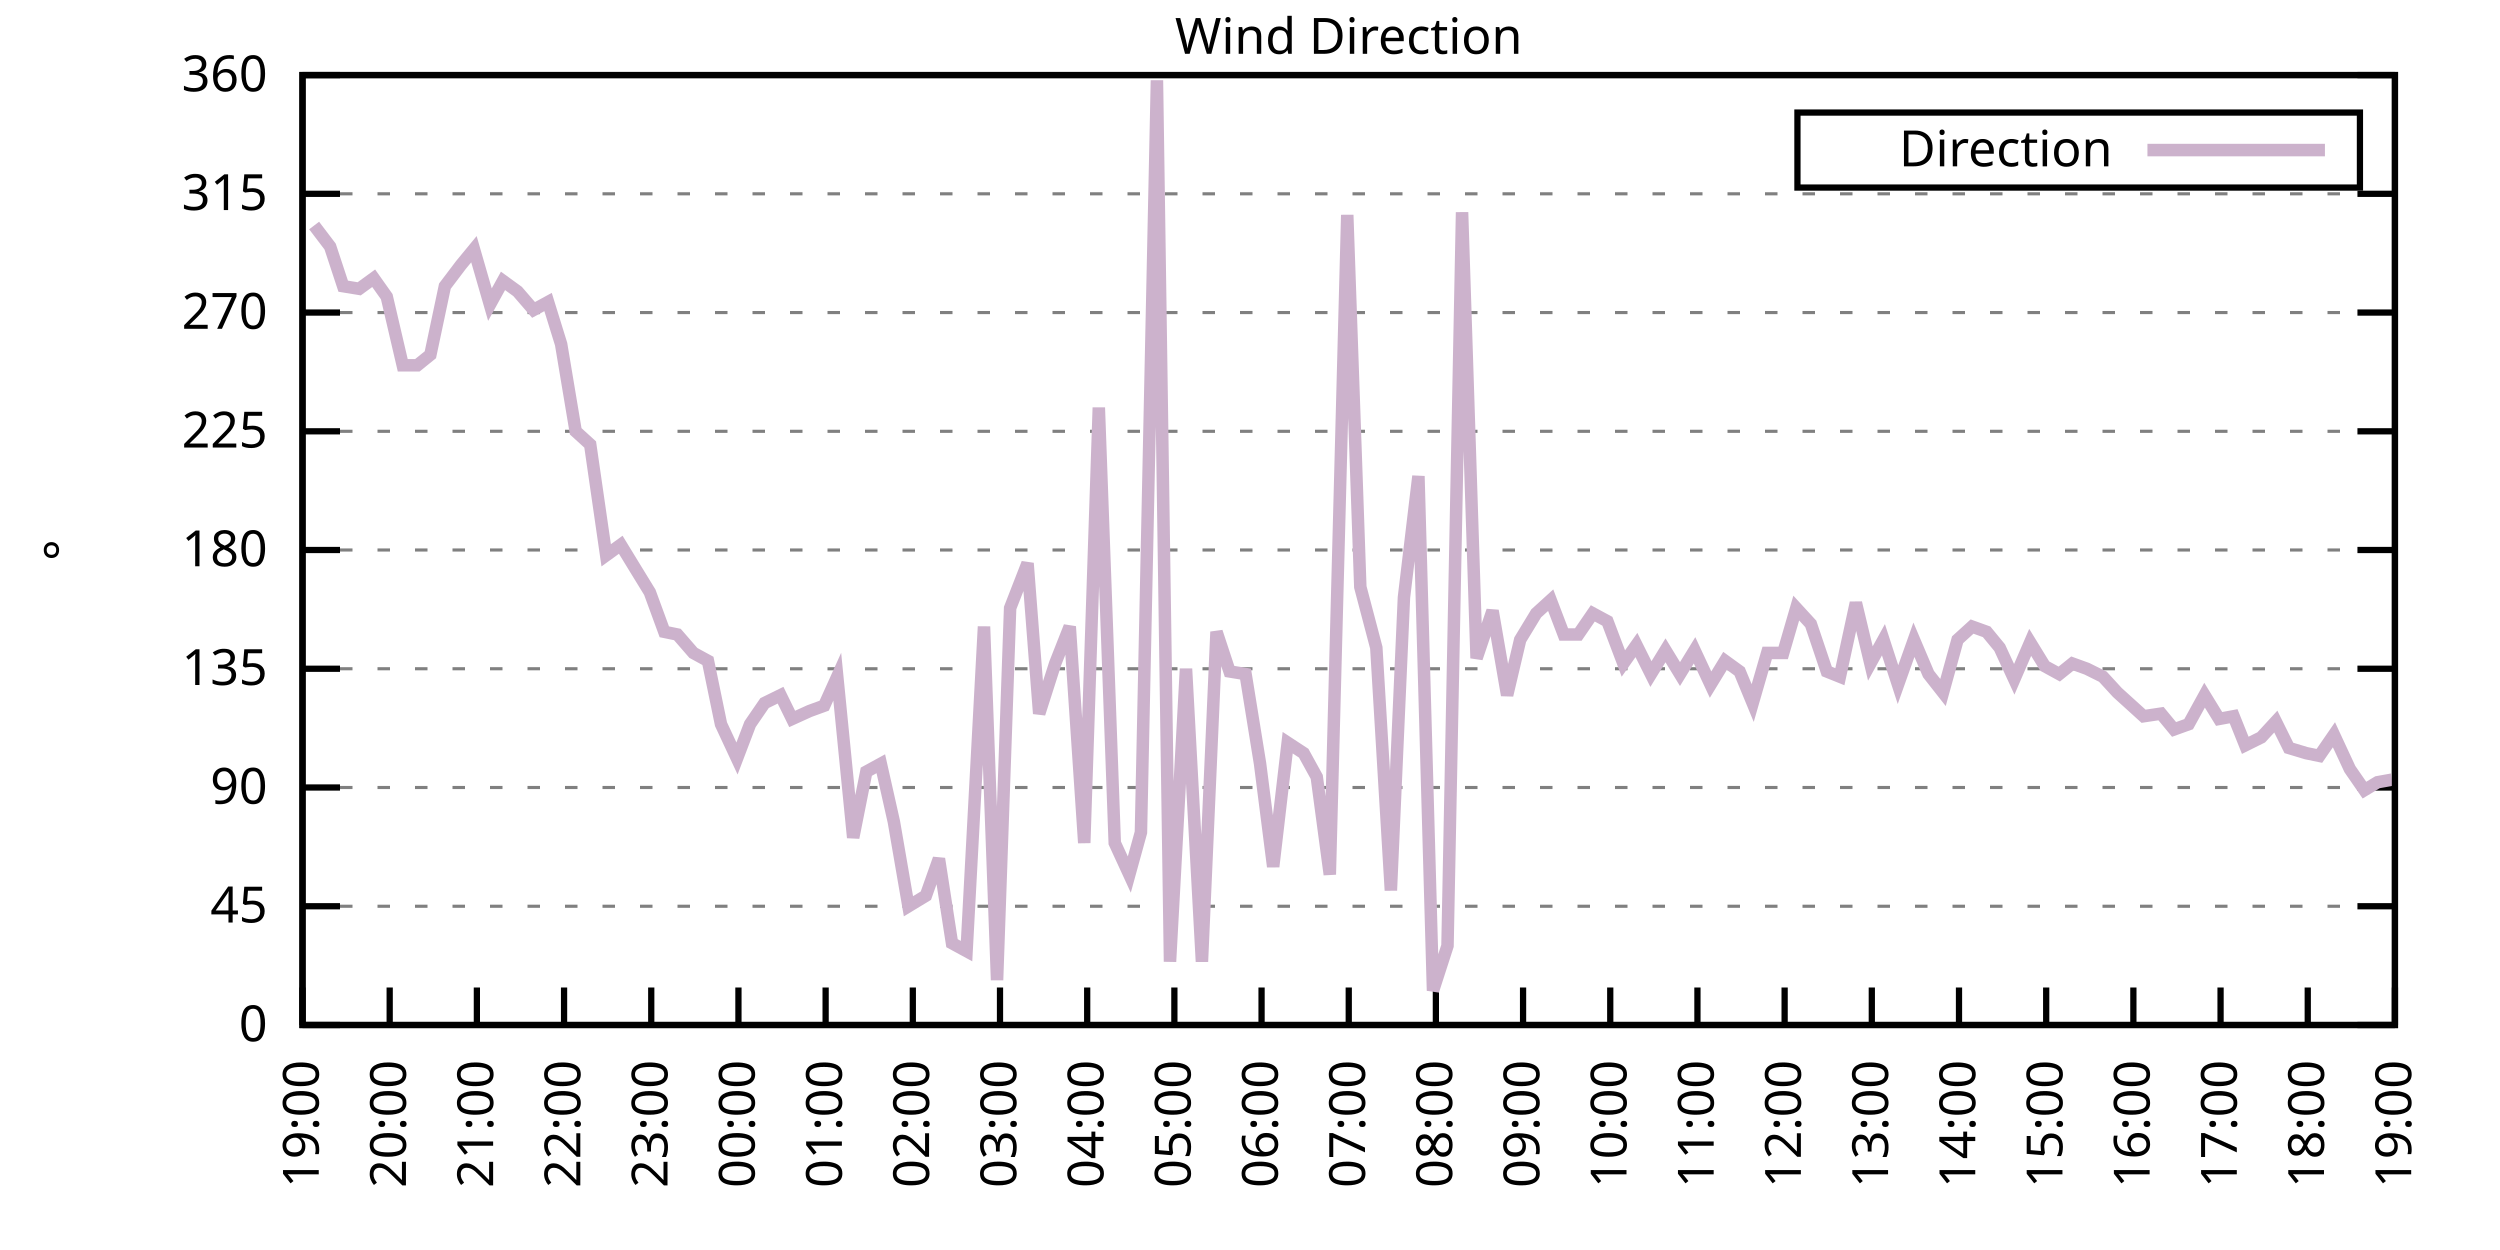
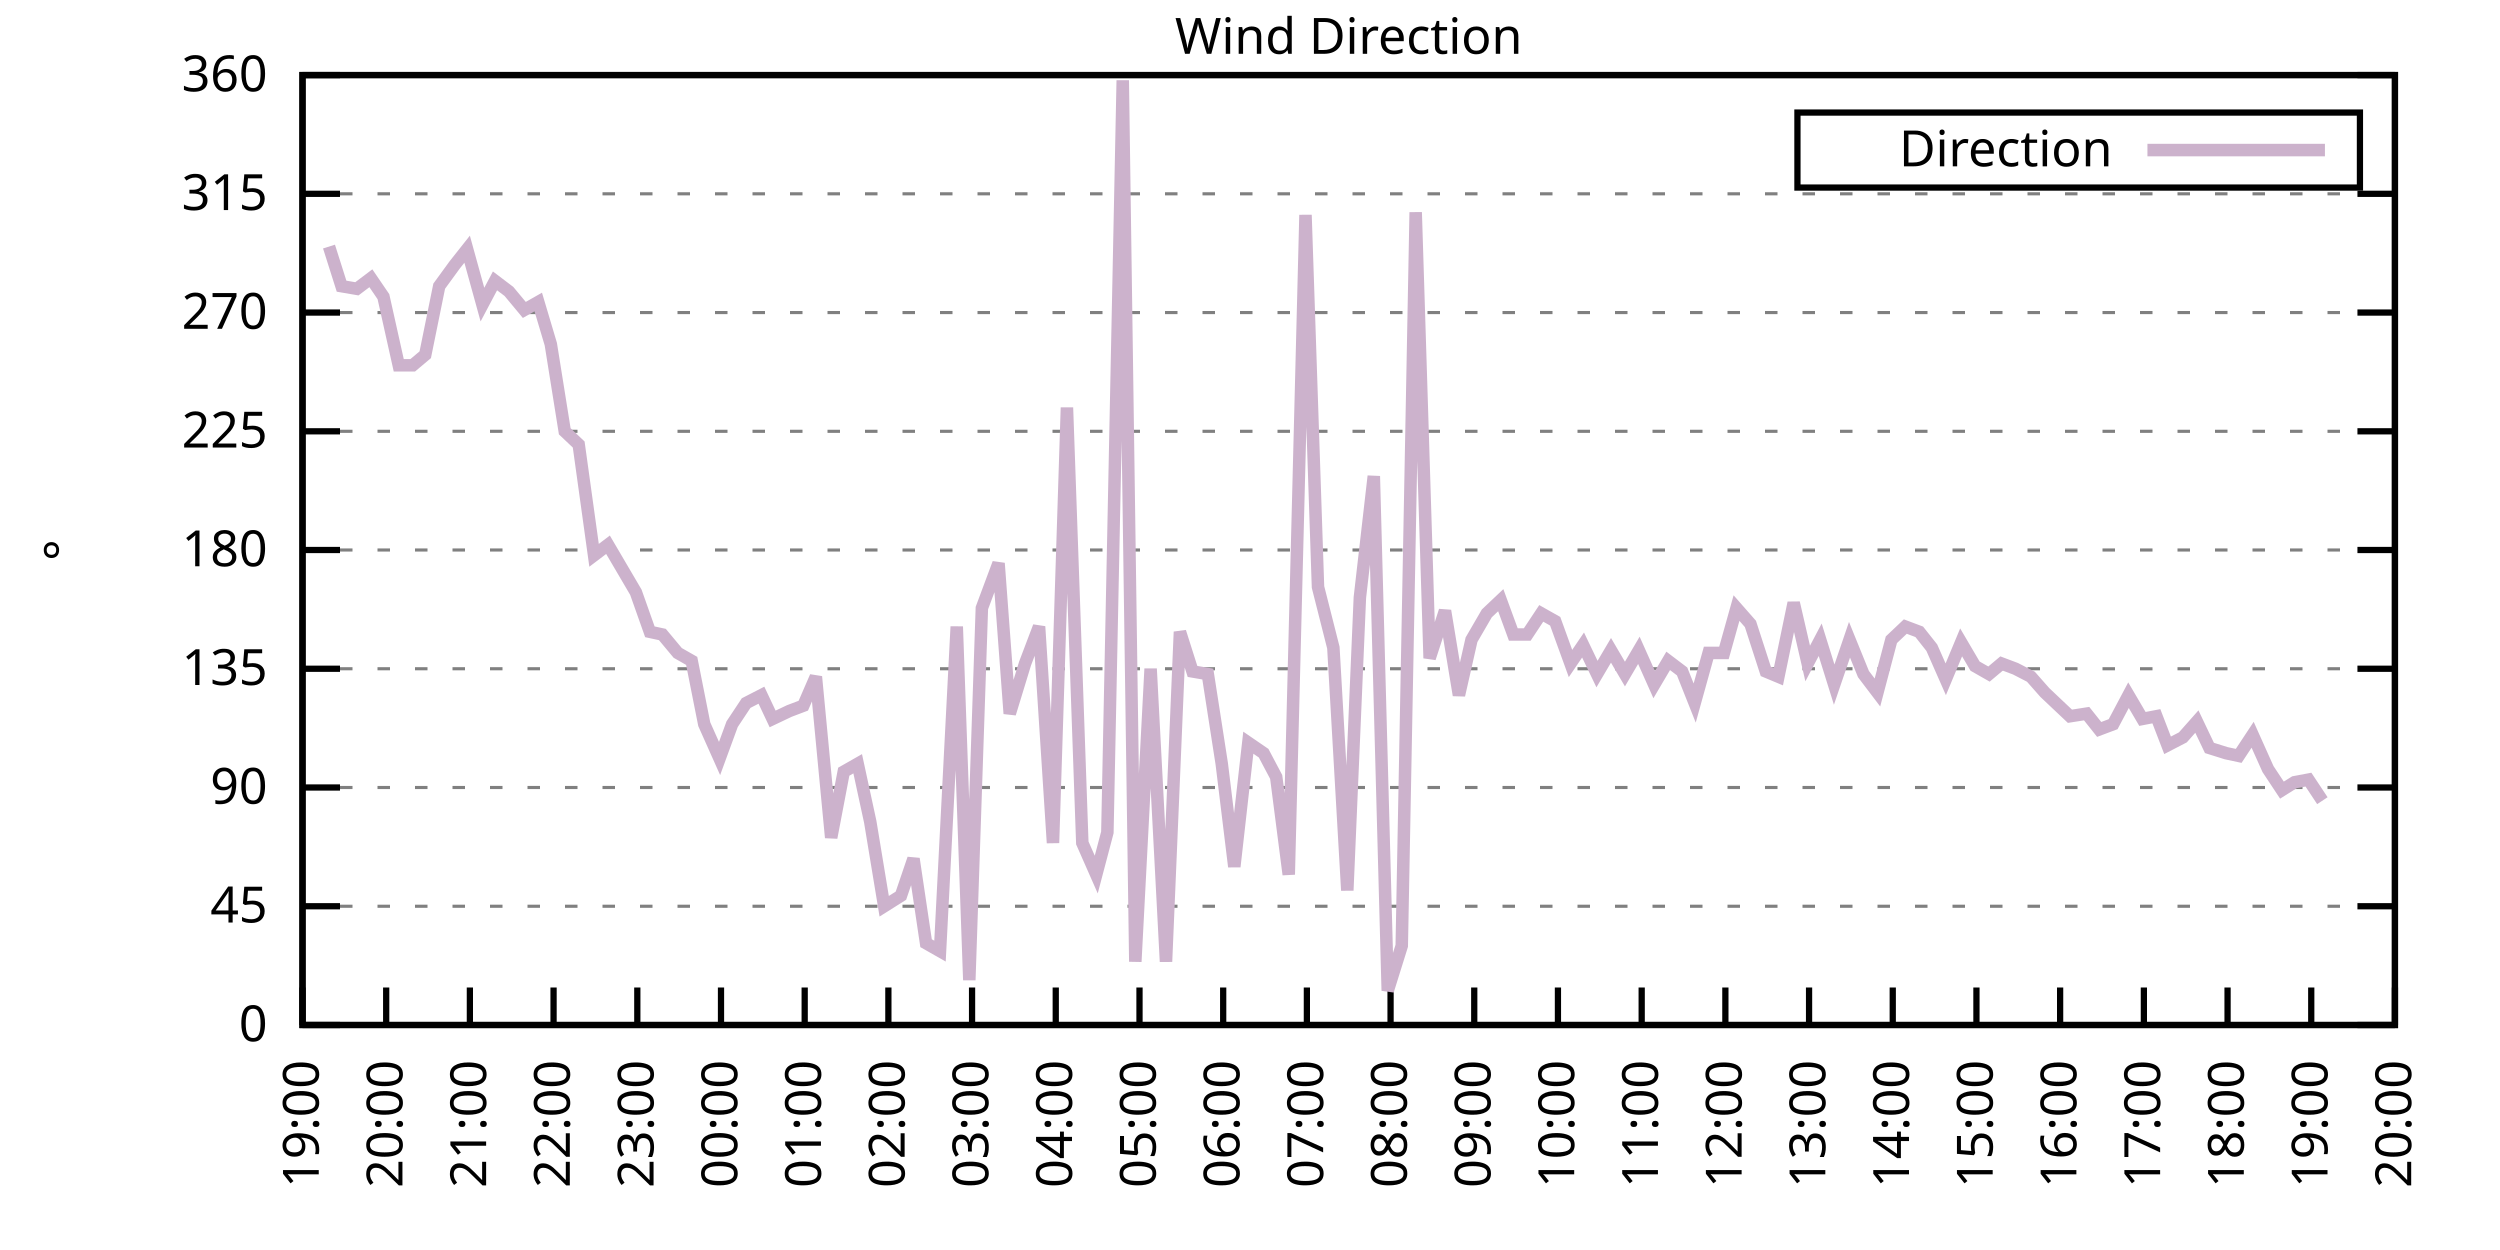
<svg xmlns="http://www.w3.org/2000/svg" xmlns:xlink="http://www.w3.org/1999/xlink" width="400" height="200" viewBox="0 0 400 200">
  <g id="gnuplot_canvas">
    <rect x="0" y="0" width="400" height="200" fill="none" />
    <defs>
      <circle id="gpDot" r="0.5" stroke-width="0.5" stroke="currentColor" />
      <path id="gpPt0" stroke-width="0.333" stroke="currentColor" d="M-1,0 h2 M0,-1 v2" />
      <path id="gpPt1" stroke-width="0.333" stroke="currentColor" d="M-1,-1 L1,1 M1,-1 L-1,1" />
      <path id="gpPt2" stroke-width="0.333" stroke="currentColor" d="M-1,0 L1,0 M0,-1 L0,1 M-1,-1 L1,1 M-1,1 L1,-1" />
      <rect id="gpPt3" stroke-width="0.333" stroke="currentColor" x="-1" y="-1" width="2" height="2" />
      <rect id="gpPt4" stroke-width="0.333" stroke="currentColor" fill="currentColor" x="-1" y="-1" width="2" height="2" />
      <circle id="gpPt5" stroke-width="0.333" stroke="currentColor" cx="0" cy="0" r="1" />
      <use xlink:href="#gpPt5" id="gpPt6" fill="currentColor" stroke="none" />
      <path id="gpPt7" stroke-width="0.333" stroke="currentColor" d="M0,-1.33 L-1.33,0.67 L1.33,0.67 z" />
      <use xlink:href="#gpPt7" id="gpPt8" fill="currentColor" stroke="none" />
      <use xlink:href="#gpPt7" id="gpPt9" stroke="currentColor" transform="rotate(180)" />
      <use xlink:href="#gpPt9" id="gpPt10" fill="currentColor" stroke="none" />
      <use xlink:href="#gpPt3" id="gpPt11" stroke="currentColor" transform="rotate(45)" />
      <use xlink:href="#gpPt11" id="gpPt12" fill="currentColor" stroke="none" />
      <path id="gpPt13" stroke-width="0.333" stroke="currentColor" d="M0,1.330 L1.265,0.411 L0.782,-1.067 L-0.782,-1.076 L-1.265,0.411 z" />
      <use xlink:href="#gpPt13" id="gpPt14" fill="currentColor" stroke="none" />
      <filter id="textbox" filterUnits="objectBoundingBox" x="0" y="0" height="1" width="1">
        <feFlood flood-color="white" flood-opacity="1" result="bgnd" />
        <feComposite in="SourceGraphic" in2="bgnd" operator="atop" />
      </filter>
      <filter id="greybox" filterUnits="objectBoundingBox" x="0" y="0" height="1" width="1">
        <feFlood flood-color="lightgrey" flood-opacity="1" result="grey" />
        <feComposite in="SourceGraphic" in2="grey" operator="atop" />
      </filter>
    </defs>
    <g fill="none" color="white" stroke="currentColor" stroke-width="1.00" stroke-linecap="butt" stroke-linejoin="miter">
</g>
    <g fill="none" color="black" stroke="currentColor" stroke-width="1.00" stroke-linecap="butt" stroke-linejoin="miter">
      <g stroke="none" shape-rendering="crispEdges">
        <polygon fill="rgb(255, 255, 255)" points="48.40,164.00 383.18,164.00 383.18,12.02 48.40,12.02 " />
      </g>
    </g>
    <g fill="none" color="black" stroke="currentColor" stroke-width="1.00" stroke-linecap="butt" stroke-linejoin="miter">
</g>
    <g fill="none" color="black" stroke="black" stroke-width="0.50" stroke-linecap="butt" stroke-linejoin="miter">
</g>
    <g fill="none" color="gray" stroke="currentColor" stroke-width="0.50" stroke-linecap="butt" stroke-linejoin="miter">
      <path stroke="gray" stroke-dasharray="2,4" class="gridline" d="M48.40,164.00 L383.19,164.00  " />
    </g>
    <g fill="none" color="gray" stroke="gray" stroke-width="1.00" stroke-linecap="butt" stroke-linejoin="miter">
</g>
    <g fill="none" color="black" stroke="currentColor" stroke-width="1.00" stroke-linecap="butt" stroke-linejoin="miter">
      <path stroke="black" d="M48.40,164.00 L54.40,164.00 M383.19,164.00 L377.19,164.00  " />
      <g transform="translate(42.80,166.60)" stroke="none" fill="black" font-family="Sans" font-size="8.00" text-anchor="end">
        <text>
          <tspan font-family="Sans"> 0</tspan>
        </text>
      </g>
    </g>
    <g fill="none" color="black" stroke="currentColor" stroke-width="1.00" stroke-linecap="butt" stroke-linejoin="miter">
</g>
    <g fill="none" color="black" stroke="black" stroke-width="0.50" stroke-linecap="butt" stroke-linejoin="miter">
</g>
    <g fill="none" color="gray" stroke="currentColor" stroke-width="0.50" stroke-linecap="butt" stroke-linejoin="miter">
      <path stroke="gray" stroke-dasharray="2,4" class="gridline" d="M48.40,145.00 L383.19,145.00  " />
    </g>
    <g fill="none" color="gray" stroke="gray" stroke-width="1.00" stroke-linecap="butt" stroke-linejoin="miter">
</g>
    <g fill="none" color="black" stroke="currentColor" stroke-width="1.00" stroke-linecap="butt" stroke-linejoin="miter">
      <path stroke="black" d="M48.40,145.00 L54.40,145.00 M383.19,145.00 L377.19,145.00  " />
      <g transform="translate(42.80,147.60)" stroke="none" fill="black" font-family="Sans" font-size="8.00" text-anchor="end">
        <text>
          <tspan font-family="Sans"> 45</tspan>
        </text>
      </g>
    </g>
    <g fill="none" color="black" stroke="currentColor" stroke-width="1.00" stroke-linecap="butt" stroke-linejoin="miter">
</g>
    <g fill="none" color="black" stroke="black" stroke-width="0.50" stroke-linecap="butt" stroke-linejoin="miter">
</g>
    <g fill="none" color="gray" stroke="currentColor" stroke-width="0.50" stroke-linecap="butt" stroke-linejoin="miter">
      <path stroke="gray" stroke-dasharray="2,4" class="gridline" d="M48.40,126.00 L383.19,126.00  " />
    </g>
    <g fill="none" color="gray" stroke="gray" stroke-width="1.00" stroke-linecap="butt" stroke-linejoin="miter">
</g>
    <g fill="none" color="black" stroke="currentColor" stroke-width="1.00" stroke-linecap="butt" stroke-linejoin="miter">
      <path stroke="black" d="M48.40,126.00 L54.40,126.00 M383.19,126.00 L377.19,126.00  " />
      <g transform="translate(42.80,128.60)" stroke="none" fill="black" font-family="Sans" font-size="8.00" text-anchor="end">
        <text>
          <tspan font-family="Sans"> 90</tspan>
        </text>
      </g>
    </g>
    <g fill="none" color="black" stroke="currentColor" stroke-width="1.00" stroke-linecap="butt" stroke-linejoin="miter">
</g>
    <g fill="none" color="black" stroke="black" stroke-width="0.50" stroke-linecap="butt" stroke-linejoin="miter">
</g>
    <g fill="none" color="gray" stroke="currentColor" stroke-width="0.50" stroke-linecap="butt" stroke-linejoin="miter">
      <path stroke="gray" stroke-dasharray="2,4" class="gridline" d="M48.40,107.00 L383.19,107.00  " />
    </g>
    <g fill="none" color="gray" stroke="gray" stroke-width="1.00" stroke-linecap="butt" stroke-linejoin="miter">
</g>
    <g fill="none" color="black" stroke="currentColor" stroke-width="1.00" stroke-linecap="butt" stroke-linejoin="miter">
      <path stroke="black" d="M48.40,107.00 L54.40,107.00 M383.19,107.00 L377.19,107.00  " />
      <g transform="translate(42.80,109.60)" stroke="none" fill="black" font-family="Sans" font-size="8.00" text-anchor="end">
        <text>
          <tspan font-family="Sans"> 135</tspan>
        </text>
      </g>
    </g>
    <g fill="none" color="black" stroke="currentColor" stroke-width="1.00" stroke-linecap="butt" stroke-linejoin="miter">
</g>
    <g fill="none" color="black" stroke="black" stroke-width="0.50" stroke-linecap="butt" stroke-linejoin="miter">
</g>
    <g fill="none" color="gray" stroke="currentColor" stroke-width="0.50" stroke-linecap="butt" stroke-linejoin="miter">
      <path stroke="gray" stroke-dasharray="2,4" class="gridline" d="M48.40,88.00 L383.19,88.00  " />
    </g>
    <g fill="none" color="gray" stroke="gray" stroke-width="1.00" stroke-linecap="butt" stroke-linejoin="miter">
</g>
    <g fill="none" color="black" stroke="currentColor" stroke-width="1.00" stroke-linecap="butt" stroke-linejoin="miter">
      <path stroke="black" d="M48.40,88.00 L54.40,88.00 M383.19,88.00 L377.19,88.00  " />
      <g transform="translate(42.80,90.60)" stroke="none" fill="black" font-family="Sans" font-size="8.00" text-anchor="end">
        <text>
          <tspan font-family="Sans"> 180</tspan>
        </text>
      </g>
    </g>
    <g fill="none" color="black" stroke="currentColor" stroke-width="1.00" stroke-linecap="butt" stroke-linejoin="miter">
</g>
    <g fill="none" color="black" stroke="black" stroke-width="0.50" stroke-linecap="butt" stroke-linejoin="miter">
</g>
    <g fill="none" color="gray" stroke="currentColor" stroke-width="0.50" stroke-linecap="butt" stroke-linejoin="miter">
      <path stroke="gray" stroke-dasharray="2,4" class="gridline" d="M48.40,69.01 L383.19,69.01  " />
    </g>
    <g fill="none" color="gray" stroke="gray" stroke-width="1.00" stroke-linecap="butt" stroke-linejoin="miter">
</g>
    <g fill="none" color="black" stroke="currentColor" stroke-width="1.00" stroke-linecap="butt" stroke-linejoin="miter">
      <path stroke="black" d="M48.40,69.01 L54.40,69.01 M383.19,69.01 L377.19,69.01  " />
      <g transform="translate(42.80,71.61)" stroke="none" fill="black" font-family="Sans" font-size="8.00" text-anchor="end">
        <text>
          <tspan font-family="Sans"> 225</tspan>
        </text>
      </g>
    </g>
    <g fill="none" color="black" stroke="currentColor" stroke-width="1.00" stroke-linecap="butt" stroke-linejoin="miter">
</g>
    <g fill="none" color="black" stroke="black" stroke-width="0.50" stroke-linecap="butt" stroke-linejoin="miter">
</g>
    <g fill="none" color="gray" stroke="currentColor" stroke-width="0.50" stroke-linecap="butt" stroke-linejoin="miter">
      <path stroke="gray" stroke-dasharray="2,4" class="gridline" d="M48.40,50.01 L383.19,50.01  " />
    </g>
    <g fill="none" color="gray" stroke="gray" stroke-width="1.00" stroke-linecap="butt" stroke-linejoin="miter">
</g>
    <g fill="none" color="black" stroke="currentColor" stroke-width="1.00" stroke-linecap="butt" stroke-linejoin="miter">
      <path stroke="black" d="M48.40,50.01 L54.40,50.01 M383.19,50.01 L377.19,50.01  " />
      <g transform="translate(42.80,52.61)" stroke="none" fill="black" font-family="Sans" font-size="8.00" text-anchor="end">
        <text>
          <tspan font-family="Sans"> 270</tspan>
        </text>
      </g>
    </g>
    <g fill="none" color="black" stroke="currentColor" stroke-width="1.00" stroke-linecap="butt" stroke-linejoin="miter">
</g>
    <g fill="none" color="black" stroke="black" stroke-width="0.50" stroke-linecap="butt" stroke-linejoin="miter">
</g>
    <g fill="none" color="gray" stroke="currentColor" stroke-width="0.50" stroke-linecap="butt" stroke-linejoin="miter">
      <path stroke="gray" stroke-dasharray="2,4" class="gridline" d="M48.40,31.01 L383.19,31.01  " />
    </g>
    <g fill="none" color="gray" stroke="gray" stroke-width="1.00" stroke-linecap="butt" stroke-linejoin="miter">
</g>
    <g fill="none" color="black" stroke="currentColor" stroke-width="1.00" stroke-linecap="butt" stroke-linejoin="miter">
      <path stroke="black" d="M48.40,31.01 L54.40,31.01 M383.19,31.01 L377.19,31.01  " />
      <g transform="translate(42.80,33.61)" stroke="none" fill="black" font-family="Sans" font-size="8.00" text-anchor="end">
        <text>
          <tspan font-family="Sans"> 315</tspan>
        </text>
      </g>
    </g>
    <g fill="none" color="black" stroke="currentColor" stroke-width="1.00" stroke-linecap="butt" stroke-linejoin="miter">
</g>
    <g fill="none" color="black" stroke="black" stroke-width="0.50" stroke-linecap="butt" stroke-linejoin="miter">
</g>
    <g fill="none" color="gray" stroke="currentColor" stroke-width="0.50" stroke-linecap="butt" stroke-linejoin="miter">
      <path stroke="gray" stroke-dasharray="2,4" class="gridline" d="M48.40,12.01 L383.19,12.01  " />
    </g>
    <g fill="none" color="gray" stroke="gray" stroke-width="1.00" stroke-linecap="butt" stroke-linejoin="miter">
</g>
    <g fill="none" color="black" stroke="currentColor" stroke-width="1.00" stroke-linecap="butt" stroke-linejoin="miter">
      <path stroke="black" d="M48.40,12.01 L54.40,12.01 M383.19,12.01 L377.19,12.01  " />
      <g transform="translate(42.80,14.61)" stroke="none" fill="black" font-family="Sans" font-size="8.00" text-anchor="end">
        <text>
          <tspan font-family="Sans"> 360</tspan>
        </text>
      </g>
    </g>
    <g fill="none" color="black" stroke="currentColor" stroke-width="1.00" stroke-linecap="butt" stroke-linejoin="miter">
      <path stroke="black" d="M48.40,164.00 L48.40,158.00  " />
      <g transform="translate(51.00,169.60) rotate(270.00)" stroke="none" fill="black" font-family="Sans" font-size="8.00" text-anchor="end">
        <text>
          <tspan font-family="Sans">19:00</tspan>
        </text>
      </g>
    </g>
    <g fill="none" color="black" stroke="currentColor" stroke-width="1.00" stroke-linecap="butt" stroke-linejoin="miter">
-       <path stroke="black" d="M62.35,164.00 L62.35,158.00  " />
-       <g transform="translate(64.95,169.60) rotate(270.00)" stroke="none" fill="black" font-family="Sans" font-size="8.00" text-anchor="end">
+       <path stroke="black" d="M61.79,164.00 L61.79,158.00  " />
+       <g transform="translate(64.39,169.60) rotate(270.00)" stroke="none" fill="black" font-family="Sans" font-size="8.00" text-anchor="end">
        <text>
          <tspan font-family="Sans">20:00</tspan>
        </text>
      </g>
    </g>
    <g fill="none" color="black" stroke="currentColor" stroke-width="1.00" stroke-linecap="butt" stroke-linejoin="miter">
-       <path stroke="black" d="M76.30,164.00 L76.30,158.00  " />
-       <g transform="translate(78.90,169.60) rotate(270.00)" stroke="none" fill="black" font-family="Sans" font-size="8.00" text-anchor="end">
+       <path stroke="black" d="M75.18,164.00 L75.18,158.00  " />
+       <g transform="translate(77.78,169.60) rotate(270.00)" stroke="none" fill="black" font-family="Sans" font-size="8.00" text-anchor="end">
        <text>
          <tspan font-family="Sans">21:00</tspan>
        </text>
      </g>
    </g>
    <g fill="none" color="black" stroke="currentColor" stroke-width="1.00" stroke-linecap="butt" stroke-linejoin="miter">
-       <path stroke="black" d="M90.25,164.00 L90.25,158.00  " />
-       <g transform="translate(92.85,169.60) rotate(270.00)" stroke="none" fill="black" font-family="Sans" font-size="8.00" text-anchor="end">
+       <path stroke="black" d="M88.57,164.00 L88.57,158.00  " />
+       <g transform="translate(91.17,169.60) rotate(270.00)" stroke="none" fill="black" font-family="Sans" font-size="8.00" text-anchor="end">
        <text>
          <tspan font-family="Sans">22:00</tspan>
        </text>
      </g>
    </g>
    <g fill="none" color="black" stroke="currentColor" stroke-width="1.00" stroke-linecap="butt" stroke-linejoin="miter">
-       <path stroke="black" d="M104.20,164.00 L104.20,158.00  " />
-       <g transform="translate(106.80,169.60) rotate(270.00)" stroke="none" fill="black" font-family="Sans" font-size="8.00" text-anchor="end">
+       <path stroke="black" d="M101.97,164.00 L101.97,158.00  " />
+       <g transform="translate(104.57,169.60) rotate(270.00)" stroke="none" fill="black" font-family="Sans" font-size="8.00" text-anchor="end">
        <text>
          <tspan font-family="Sans">23:00</tspan>
        </text>
      </g>
    </g>
    <g fill="none" color="black" stroke="currentColor" stroke-width="1.00" stroke-linecap="butt" stroke-linejoin="miter">
-       <path stroke="black" d="M118.15,164.00 L118.15,158.00  " />
-       <g transform="translate(120.75,169.60) rotate(270.00)" stroke="none" fill="black" font-family="Sans" font-size="8.00" text-anchor="end">
+       <path stroke="black" d="M115.36,164.00 L115.36,158.00  " />
+       <g transform="translate(117.96,169.60) rotate(270.00)" stroke="none" fill="black" font-family="Sans" font-size="8.00" text-anchor="end">
        <text>
          <tspan font-family="Sans">00:00</tspan>
        </text>
      </g>
    </g>
    <g fill="none" color="black" stroke="currentColor" stroke-width="1.00" stroke-linecap="butt" stroke-linejoin="miter">
-       <path stroke="black" d="M132.10,164.00 L132.10,158.00  " />
-       <g transform="translate(134.70,169.60) rotate(270.00)" stroke="none" fill="black" font-family="Sans" font-size="8.00" text-anchor="end">
+       <path stroke="black" d="M128.75,164.00 L128.75,158.00  " />
+       <g transform="translate(131.35,169.60) rotate(270.00)" stroke="none" fill="black" font-family="Sans" font-size="8.00" text-anchor="end">
        <text>
          <tspan font-family="Sans">01:00</tspan>
        </text>
      </g>
    </g>
    <g fill="none" color="black" stroke="currentColor" stroke-width="1.00" stroke-linecap="butt" stroke-linejoin="miter">
-       <path stroke="black" d="M146.05,164.00 L146.05,158.00  " />
-       <g transform="translate(148.65,169.60) rotate(270.00)" stroke="none" fill="black" font-family="Sans" font-size="8.00" text-anchor="end">
+       <path stroke="black" d="M142.14,164.00 L142.14,158.00  " />
+       <g transform="translate(144.74,169.60) rotate(270.00)" stroke="none" fill="black" font-family="Sans" font-size="8.00" text-anchor="end">
        <text>
          <tspan font-family="Sans">02:00</tspan>
        </text>
      </g>
    </g>
    <g fill="none" color="black" stroke="currentColor" stroke-width="1.00" stroke-linecap="butt" stroke-linejoin="miter">
-       <path stroke="black" d="M160.00,164.00 L160.00,158.00  " />
-       <g transform="translate(162.60,169.60) rotate(270.00)" stroke="none" fill="black" font-family="Sans" font-size="8.00" text-anchor="end">
+       <path stroke="black" d="M155.53,164.00 L155.53,158.00  " />
+       <g transform="translate(158.13,169.60) rotate(270.00)" stroke="none" fill="black" font-family="Sans" font-size="8.00" text-anchor="end">
        <text>
          <tspan font-family="Sans">03:00</tspan>
        </text>
      </g>
    </g>
    <g fill="none" color="black" stroke="currentColor" stroke-width="1.00" stroke-linecap="butt" stroke-linejoin="miter">
-       <path stroke="black" d="M173.95,164.00 L173.95,158.00  " />
-       <g transform="translate(176.55,169.60) rotate(270.00)" stroke="none" fill="black" font-family="Sans" font-size="8.00" text-anchor="end">
+       <path stroke="black" d="M168.92,164.00 L168.92,158.00  " />
+       <g transform="translate(171.52,169.60) rotate(270.00)" stroke="none" fill="black" font-family="Sans" font-size="8.00" text-anchor="end">
        <text>
          <tspan font-family="Sans">04:00</tspan>
        </text>
      </g>
    </g>
    <g fill="none" color="black" stroke="currentColor" stroke-width="1.00" stroke-linecap="butt" stroke-linejoin="miter">
-       <path stroke="black" d="M187.90,164.00 L187.90,158.00  " />
-       <g transform="translate(190.50,169.60) rotate(270.00)" stroke="none" fill="black" font-family="Sans" font-size="8.00" text-anchor="end">
+       <path stroke="black" d="M182.32,164.00 L182.32,158.00  " />
+       <g transform="translate(184.92,169.60) rotate(270.00)" stroke="none" fill="black" font-family="Sans" font-size="8.00" text-anchor="end">
        <text>
          <tspan font-family="Sans">05:00</tspan>
        </text>
      </g>
    </g>
    <g fill="none" color="black" stroke="currentColor" stroke-width="1.00" stroke-linecap="butt" stroke-linejoin="miter">
-       <path stroke="black" d="M201.85,164.00 L201.85,158.00  " />
-       <g transform="translate(204.45,169.60) rotate(270.00)" stroke="none" fill="black" font-family="Sans" font-size="8.00" text-anchor="end">
+       <path stroke="black" d="M195.71,164.00 L195.71,158.00  " />
+       <g transform="translate(198.31,169.60) rotate(270.00)" stroke="none" fill="black" font-family="Sans" font-size="8.00" text-anchor="end">
        <text>
          <tspan font-family="Sans">06:00</tspan>
        </text>
      </g>
    </g>
    <g fill="none" color="black" stroke="currentColor" stroke-width="1.00" stroke-linecap="butt" stroke-linejoin="miter">
-       <path stroke="black" d="M215.80,164.00 L215.80,158.00  " />
-       <g transform="translate(218.40,169.60) rotate(270.00)" stroke="none" fill="black" font-family="Sans" font-size="8.00" text-anchor="end">
+       <path stroke="black" d="M209.10,164.00 L209.10,158.00  " />
+       <g transform="translate(211.70,169.60) rotate(270.00)" stroke="none" fill="black" font-family="Sans" font-size="8.00" text-anchor="end">
        <text>
          <tspan font-family="Sans">07:00</tspan>
        </text>
      </g>
    </g>
    <g fill="none" color="black" stroke="currentColor" stroke-width="1.00" stroke-linecap="butt" stroke-linejoin="miter">
-       <path stroke="black" d="M229.74,164.00 L229.74,158.00  " />
-       <g transform="translate(232.34,169.60) rotate(270.00)" stroke="none" fill="black" font-family="Sans" font-size="8.00" text-anchor="end">
+       <path stroke="black" d="M222.49,164.00 L222.49,158.00  " />
+       <g transform="translate(225.09,169.60) rotate(270.00)" stroke="none" fill="black" font-family="Sans" font-size="8.00" text-anchor="end">
        <text>
          <tspan font-family="Sans">08:00</tspan>
        </text>
      </g>
    </g>
    <g fill="none" color="black" stroke="currentColor" stroke-width="1.00" stroke-linecap="butt" stroke-linejoin="miter">
-       <path stroke="black" d="M243.69,164.00 L243.69,158.00  " />
-       <g transform="translate(246.29,169.60) rotate(270.00)" stroke="none" fill="black" font-family="Sans" font-size="8.00" text-anchor="end">
+       <path stroke="black" d="M235.88,164.00 L235.88,158.00  " />
+       <g transform="translate(238.48,169.60) rotate(270.00)" stroke="none" fill="black" font-family="Sans" font-size="8.00" text-anchor="end">
        <text>
          <tspan font-family="Sans">09:00</tspan>
        </text>
      </g>
    </g>
    <g fill="none" color="black" stroke="currentColor" stroke-width="1.00" stroke-linecap="butt" stroke-linejoin="miter">
-       <path stroke="black" d="M257.64,164.00 L257.64,158.00  " />
-       <g transform="translate(260.24,169.60) rotate(270.00)" stroke="none" fill="black" font-family="Sans" font-size="8.00" text-anchor="end">
+       <path stroke="black" d="M249.27,164.00 L249.27,158.00  " />
+       <g transform="translate(251.87,169.60) rotate(270.00)" stroke="none" fill="black" font-family="Sans" font-size="8.00" text-anchor="end">
        <text>
          <tspan font-family="Sans">10:00</tspan>
        </text>
      </g>
    </g>
    <g fill="none" color="black" stroke="currentColor" stroke-width="1.00" stroke-linecap="butt" stroke-linejoin="miter">
-       <path stroke="black" d="M271.59,164.00 L271.59,158.00  " />
-       <g transform="translate(274.19,169.60) rotate(270.00)" stroke="none" fill="black" font-family="Sans" font-size="8.00" text-anchor="end">
+       <path stroke="black" d="M262.67,164.00 L262.67,158.00  " />
+       <g transform="translate(265.27,169.60) rotate(270.00)" stroke="none" fill="black" font-family="Sans" font-size="8.00" text-anchor="end">
        <text>
          <tspan font-family="Sans">11:00</tspan>
        </text>
      </g>
    </g>
    <g fill="none" color="black" stroke="currentColor" stroke-width="1.00" stroke-linecap="butt" stroke-linejoin="miter">
-       <path stroke="black" d="M285.54,164.00 L285.54,158.00  " />
-       <g transform="translate(288.14,169.60) rotate(270.00)" stroke="none" fill="black" font-family="Sans" font-size="8.00" text-anchor="end">
+       <path stroke="black" d="M276.06,164.00 L276.06,158.00  " />
+       <g transform="translate(278.66,169.60) rotate(270.00)" stroke="none" fill="black" font-family="Sans" font-size="8.00" text-anchor="end">
        <text>
          <tspan font-family="Sans">12:00</tspan>
        </text>
      </g>
    </g>
    <g fill="none" color="black" stroke="currentColor" stroke-width="1.00" stroke-linecap="butt" stroke-linejoin="miter">
-       <path stroke="black" d="M299.49,164.00 L299.49,158.00  " />
-       <g transform="translate(302.09,169.60) rotate(270.00)" stroke="none" fill="black" font-family="Sans" font-size="8.00" text-anchor="end">
+       <path stroke="black" d="M289.45,164.00 L289.45,158.00  " />
+       <g transform="translate(292.05,169.60) rotate(270.00)" stroke="none" fill="black" font-family="Sans" font-size="8.00" text-anchor="end">
        <text>
          <tspan font-family="Sans">13:00</tspan>
        </text>
      </g>
    </g>
    <g fill="none" color="black" stroke="currentColor" stroke-width="1.00" stroke-linecap="butt" stroke-linejoin="miter">
-       <path stroke="black" d="M313.44,164.00 L313.44,158.00  " />
-       <g transform="translate(316.04,169.60) rotate(270.00)" stroke="none" fill="black" font-family="Sans" font-size="8.00" text-anchor="end">
+       <path stroke="black" d="M302.84,164.00 L302.84,158.00  " />
+       <g transform="translate(305.44,169.60) rotate(270.00)" stroke="none" fill="black" font-family="Sans" font-size="8.00" text-anchor="end">
        <text>
          <tspan font-family="Sans">14:00</tspan>
        </text>
      </g>
    </g>
    <g fill="none" color="black" stroke="currentColor" stroke-width="1.00" stroke-linecap="butt" stroke-linejoin="miter">
-       <path stroke="black" d="M327.39,164.00 L327.39,158.00  " />
-       <g transform="translate(329.99,169.60) rotate(270.00)" stroke="none" fill="black" font-family="Sans" font-size="8.00" text-anchor="end">
+       <path stroke="black" d="M316.23,164.00 L316.23,158.00  " />
+       <g transform="translate(318.83,169.60) rotate(270.00)" stroke="none" fill="black" font-family="Sans" font-size="8.00" text-anchor="end">
        <text>
          <tspan font-family="Sans">15:00</tspan>
        </text>
      </g>
    </g>
    <g fill="none" color="black" stroke="currentColor" stroke-width="1.00" stroke-linecap="butt" stroke-linejoin="miter">
-       <path stroke="black" d="M341.34,164.00 L341.34,158.00  " />
-       <g transform="translate(343.94,169.60) rotate(270.00)" stroke="none" fill="black" font-family="Sans" font-size="8.00" text-anchor="end">
+       <path stroke="black" d="M329.62,164.00 L329.62,158.00  " />
+       <g transform="translate(332.22,169.60) rotate(270.00)" stroke="none" fill="black" font-family="Sans" font-size="8.00" text-anchor="end">
        <text>
          <tspan font-family="Sans">16:00</tspan>
        </text>
      </g>
    </g>
    <g fill="none" color="black" stroke="currentColor" stroke-width="1.00" stroke-linecap="butt" stroke-linejoin="miter">
-       <path stroke="black" d="M355.29,164.00 L355.29,158.00  " />
-       <g transform="translate(357.89,169.60) rotate(270.00)" stroke="none" fill="black" font-family="Sans" font-size="8.00" text-anchor="end">
+       <path stroke="black" d="M343.02,164.00 L343.02,158.00  " />
+       <g transform="translate(345.62,169.60) rotate(270.00)" stroke="none" fill="black" font-family="Sans" font-size="8.00" text-anchor="end">
        <text>
          <tspan font-family="Sans">17:00</tspan>
        </text>
      </g>
    </g>
    <g fill="none" color="black" stroke="currentColor" stroke-width="1.00" stroke-linecap="butt" stroke-linejoin="miter">
-       <path stroke="black" d="M369.24,164.00 L369.24,158.00  " />
-       <g transform="translate(371.84,169.60) rotate(270.00)" stroke="none" fill="black" font-family="Sans" font-size="8.00" text-anchor="end">
+       <path stroke="black" d="M356.41,164.00 L356.41,158.00  " />
+       <g transform="translate(359.01,169.60) rotate(270.00)" stroke="none" fill="black" font-family="Sans" font-size="8.00" text-anchor="end">
        <text>
          <tspan font-family="Sans">18:00</tspan>
+         </text>
+       </g>
+     </g>
+     <g fill="none" color="black" stroke="currentColor" stroke-width="1.00" stroke-linecap="butt" stroke-linejoin="miter">
+       <path stroke="black" d="M369.80,164.00 L369.80,158.00  " />
+       <g transform="translate(372.40,169.60) rotate(270.00)" stroke="none" fill="black" font-family="Sans" font-size="8.00" text-anchor="end">
+         <text>
+           <tspan font-family="Sans">19:00</tspan>
        </text>
      </g>
    </g>
    <g fill="none" color="black" stroke="currentColor" stroke-width="1.00" stroke-linecap="butt" stroke-linejoin="miter">
      <path stroke="black" d="M383.19,164.00 L383.19,158.00  " />
      <g transform="translate(385.79,169.60) rotate(270.00)" stroke="none" fill="black" font-family="Sans" font-size="8.00" text-anchor="end">
        <text>
-           <tspan font-family="Sans">19:00</tspan>
+           <tspan font-family="Sans">20:00</tspan>
        </text>
      </g>
    </g>
    <g fill="none" color="black" stroke="currentColor" stroke-width="1.00" stroke-linecap="butt" stroke-linejoin="miter">
</g>
    <g fill="none" color="black" stroke="currentColor" stroke-width="1.00" stroke-linecap="butt" stroke-linejoin="miter">
      <path stroke="black" d="M48.40,12.01 L48.40,164.00 L383.19,164.00 L383.19,12.01 L48.40,12.01 Z  " />
    </g>
    <g fill="none" color="black" stroke="currentColor" stroke-width="1.00" stroke-linecap="butt" stroke-linejoin="miter">
</g>
    <g fill="none" color="black" stroke="currentColor" stroke-width="1.00" stroke-linecap="butt" stroke-linejoin="miter">
      <path stroke="black" d="M287.59,30.01 L287.59,18.01 L377.59,18.01 L377.59,30.01 L287.59,30.01 Z  " />
    </g>
    <g id="Wind_direction_plot_1">
      <g fill="none" color="white" stroke="black" stroke-width="2.00" stroke-linecap="butt" stroke-linejoin="miter">
</g>
      <g fill="none" color="black" stroke="currentColor" stroke-width="2.00" stroke-linecap="butt" stroke-linejoin="miter">
        <g transform="translate(337.99,26.61)" stroke="none" fill="black" font-family="Sans" font-size="8.00" text-anchor="end">
          <text>
            <tspan font-family="Sans">Direction</tspan>
          </text>
        </g>
      </g>
      <g fill="none" color="black" stroke="currentColor" stroke-width="2.00" stroke-linecap="butt" stroke-linejoin="miter">
-         <path stroke="rgb(204, 178, 204)" d="M343.59,24.01 L371.99,24.01 M50.26,36.08 L52.82,39.45 L54.91,45.79 L57.47,46.21 L59.79,44.52 L61.88,47.47   L64.44,58.45 L66.77,58.45 L68.86,56.76 L71.18,45.79 L73.74,42.41 L75.83,39.87 L78.39,48.74 L80.48,44.94   L82.81,46.63 L85.37,49.59 L87.69,48.32 L89.78,55.07 L92.11,69.01 L94.43,71.12 L96.99,88.85 L99.32,87.16   L101.64,90.96 L103.97,94.76 L106.29,101.09 L108.38,101.52 L110.94,104.47 L113.27,105.74 L115.36,115.87 L117.92,121.36   L120.01,115.87 L122.33,112.49 L124.89,111.23 L126.75,115.03 L129.54,113.76 L131.87,112.91 L133.96,108.27 L136.51,134.02   L138.61,123.47 L140.93,122.20 L143.02,131.49 L145.35,145.00 L148.14,143.31 L150.23,137.40 L152.32,150.91 L154.65,152.18   L157.44,100.25 L159.53,156.82 L161.62,97.29 L164.41,90.12 L166.27,114.18 L168.83,106.16 L171.16,100.25 L173.48,134.87   L175.81,65.21 L178.36,134.87 L180.69,139.93 L182.55,133.18 L185.11,12.85 L187.20,153.87 L189.76,107.00 L192.31,153.87   L194.64,101.09 L196.73,107.43 L199.29,107.85 L201.61,122.20 L203.71,138.67 L206.03,118.83 L208.59,120.51 L210.68,124.31   L212.77,139.93 L215.56,34.39 L217.65,93.92 L220.21,103.63 L222.54,142.47 L224.63,95.60 L226.95,76.18 L229.28,158.51   L231.60,151.33 L233.93,33.96 L236.25,105.31 L238.81,97.72 L241.14,111.23 L243.23,102.36 L245.79,98.14 L248.11,96.03   L250.20,101.52 L252.53,101.52 L254.85,98.14 L257.18,99.40 L259.74,106.16 L261.83,103.20 L264.15,107.85 L266.48,104.05   L268.80,107.85 L271.13,104.05 L273.69,109.54 L276.01,105.74 L278.34,107.43 L280.43,112.49 L282.75,104.47 L285.31,104.47   L287.40,97.29 L289.73,99.83 L292.29,107.43 L294.38,108.27 L296.94,96.45 L299.26,106.16 L301.35,102.36 L303.68,109.54   L306.23,102.36 L308.56,107.85 L310.88,110.80 L313.21,102.36 L315.53,100.25 L317.86,101.09 L319.95,103.63 L322.28,108.69   L324.83,102.78 L327.16,106.58 L329.48,107.85 L331.58,106.16 L333.90,107.00 L336.46,108.27 L338.78,110.80 L341.11,112.91   L342.97,114.60 L345.76,114.18 L347.85,116.71 L350.18,115.87 L352.73,111.23 L355.06,115.03 L357.38,114.60 L359.24,119.25   L361.80,117.98 L364.13,115.45 L366.22,119.67 L369.01,120.51 L371.10,120.94 L373.43,117.56 L375.98,123.05 L378.31,126.42   L380.40,125.16 L382.73,124.74  " />
+         <path stroke="rgb(204, 178, 204)" d="M343.59,24.01 L371.99,24.01 M52.64,39.45 L54.65,45.79 L57.10,46.21 L59.34,44.52 L61.35,47.47 L63.80,58.45   L66.03,58.45 L68.04,56.76 L70.27,45.79 L72.73,42.41 L74.74,39.87 L77.19,48.74 L79.20,44.94 L81.43,46.63   L83.89,49.59 L86.12,48.32 L88.13,55.07 L90.36,69.01 L92.59,71.12 L95.05,88.85 L97.28,87.16 L99.51,90.96   L101.74,94.76 L103.98,101.09 L105.98,101.52 L108.44,104.47 L110.67,105.74 L112.68,115.87 L115.13,121.36 L117.14,115.87   L119.38,112.49 L121.83,111.23 L123.62,115.03 L126.29,113.76 L128.53,112.91 L130.54,108.27 L132.99,134.02 L135.00,123.47   L137.23,122.20 L139.24,131.49 L141.47,145.00 L144.15,143.31 L146.16,137.40 L148.17,150.91 L150.40,152.18 L153.08,100.25   L155.09,156.82 L157.10,97.29 L159.77,90.12 L161.56,114.18 L164.01,106.16 L166.25,100.25 L168.48,134.87 L170.71,65.21   L173.17,134.87 L175.40,139.93 L177.18,133.18 L179.64,12.85 L181.65,153.87 L184.10,107.00 L186.56,153.87 L188.79,101.09   L190.80,107.43 L193.25,107.85 L195.48,122.20 L197.49,138.67 L199.73,118.83 L202.18,120.51 L204.19,124.31 L206.20,139.93   L208.88,34.39 L210.88,93.92 L213.34,103.63 L215.57,142.47 L217.58,95.60 L219.81,76.18 L222.04,158.51 L224.28,151.33   L226.51,33.96 L228.74,105.31 L231.20,97.72 L233.43,111.23 L235.44,102.36 L237.89,98.14 L240.12,96.03 L242.13,101.52   L244.36,101.52 L246.60,98.14 L248.83,99.40 L251.28,106.16 L253.29,103.20 L255.52,107.85 L257.76,104.05 L259.99,107.85   L262.22,104.05 L264.67,109.54 L266.91,105.74 L269.14,107.43 L271.15,112.49 L273.38,104.47 L275.83,104.47 L277.84,97.29   L280.07,99.83 L282.53,107.43 L284.54,108.27 L286.99,96.45 L289.23,106.16 L291.23,102.36 L293.47,109.54 L295.92,102.36   L298.15,107.85 L300.39,110.80 L302.62,102.36 L304.85,100.25 L307.08,101.09 L309.09,103.63 L311.32,108.69 L313.78,102.78   L316.01,106.58 L318.24,107.85 L320.25,106.16 L322.48,107.00 L324.94,108.27 L327.17,110.80 L329.40,112.91 L331.19,114.60   L333.86,114.18 L335.87,116.71 L338.10,115.87 L340.56,111.23 L342.79,115.03 L345.02,114.60 L346.81,119.25 L349.26,117.98   L351.50,115.45 L353.51,119.67 L356.18,120.51 L358.19,120.94 L360.42,117.56 L362.88,123.05 L365.11,126.42 L367.12,125.16   L369.35,124.74 L371.58,128.11  " />
      </g>
    </g>
    <g fill="none" color="black" stroke="currentColor" stroke-width="2.00" stroke-linecap="butt" stroke-linejoin="miter">
</g>
    <g fill="none" color="black" stroke="black" stroke-width="1.00" stroke-linecap="butt" stroke-linejoin="miter">
</g>
    <g fill="none" color="black" stroke="currentColor" stroke-width="1.00" stroke-linecap="butt" stroke-linejoin="miter">
      <path stroke="black" d="M48.40,12.01 L48.40,164.00 L383.19,164.00 L383.19,12.01 L48.40,12.01 Z  " />
      <g transform="translate(12.80,88.01) rotate(270.00)" stroke="none" fill="black" font-family="Sans" font-size="8.00" text-anchor="middle">
        <text>
          <tspan font-family="Sans">°</tspan>
        </text>
      </g>
    </g>
    <g fill="none" color="black" stroke="currentColor" stroke-width="1.00" stroke-linecap="butt" stroke-linejoin="miter">
</g>
    <g fill="none" color="black" stroke="currentColor" stroke-width="1.00" stroke-linecap="butt" stroke-linejoin="miter">
      <g transform="translate(215.79,8.61)" stroke="none" fill="black" font-family="Sans" font-size="8.00" text-anchor="middle">
        <text>
          <tspan font-family="Sans">Wind Direction</tspan>
        </text>
      </g>
    </g>
    <g fill="none" color="black" stroke="currentColor" stroke-width="1.00" stroke-linecap="butt" stroke-linejoin="miter">
</g>
  </g>
</svg>
